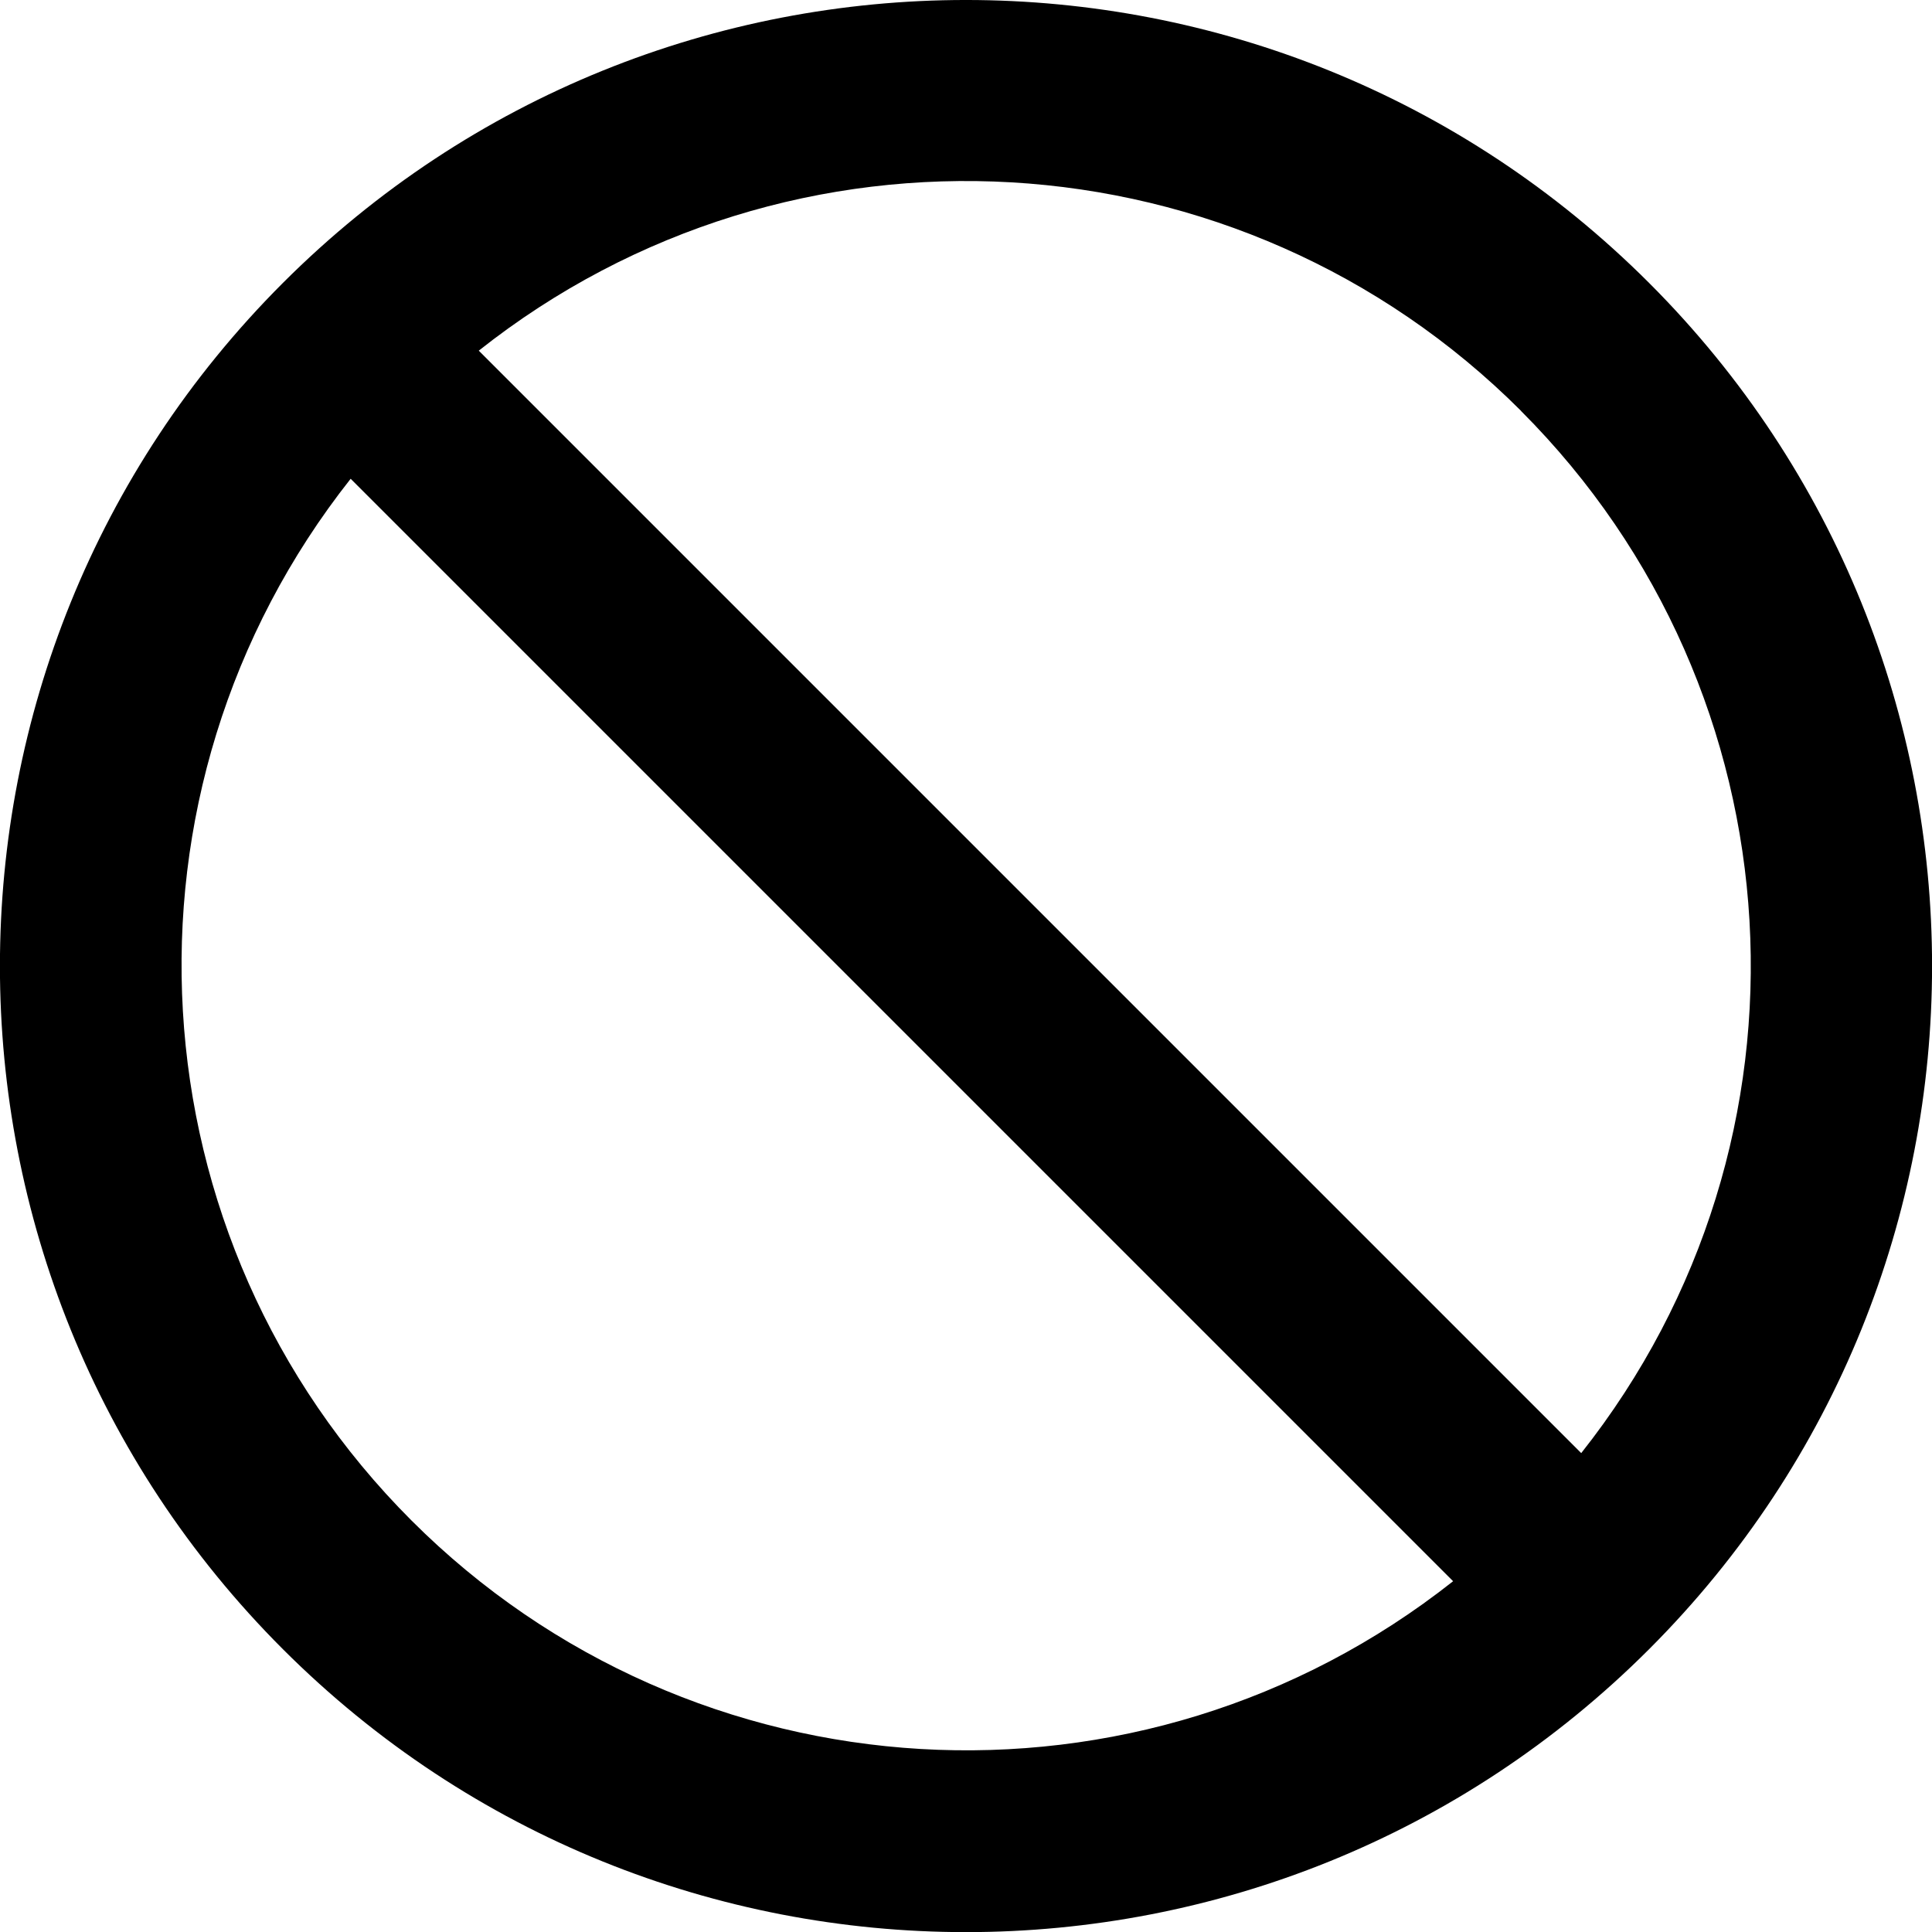
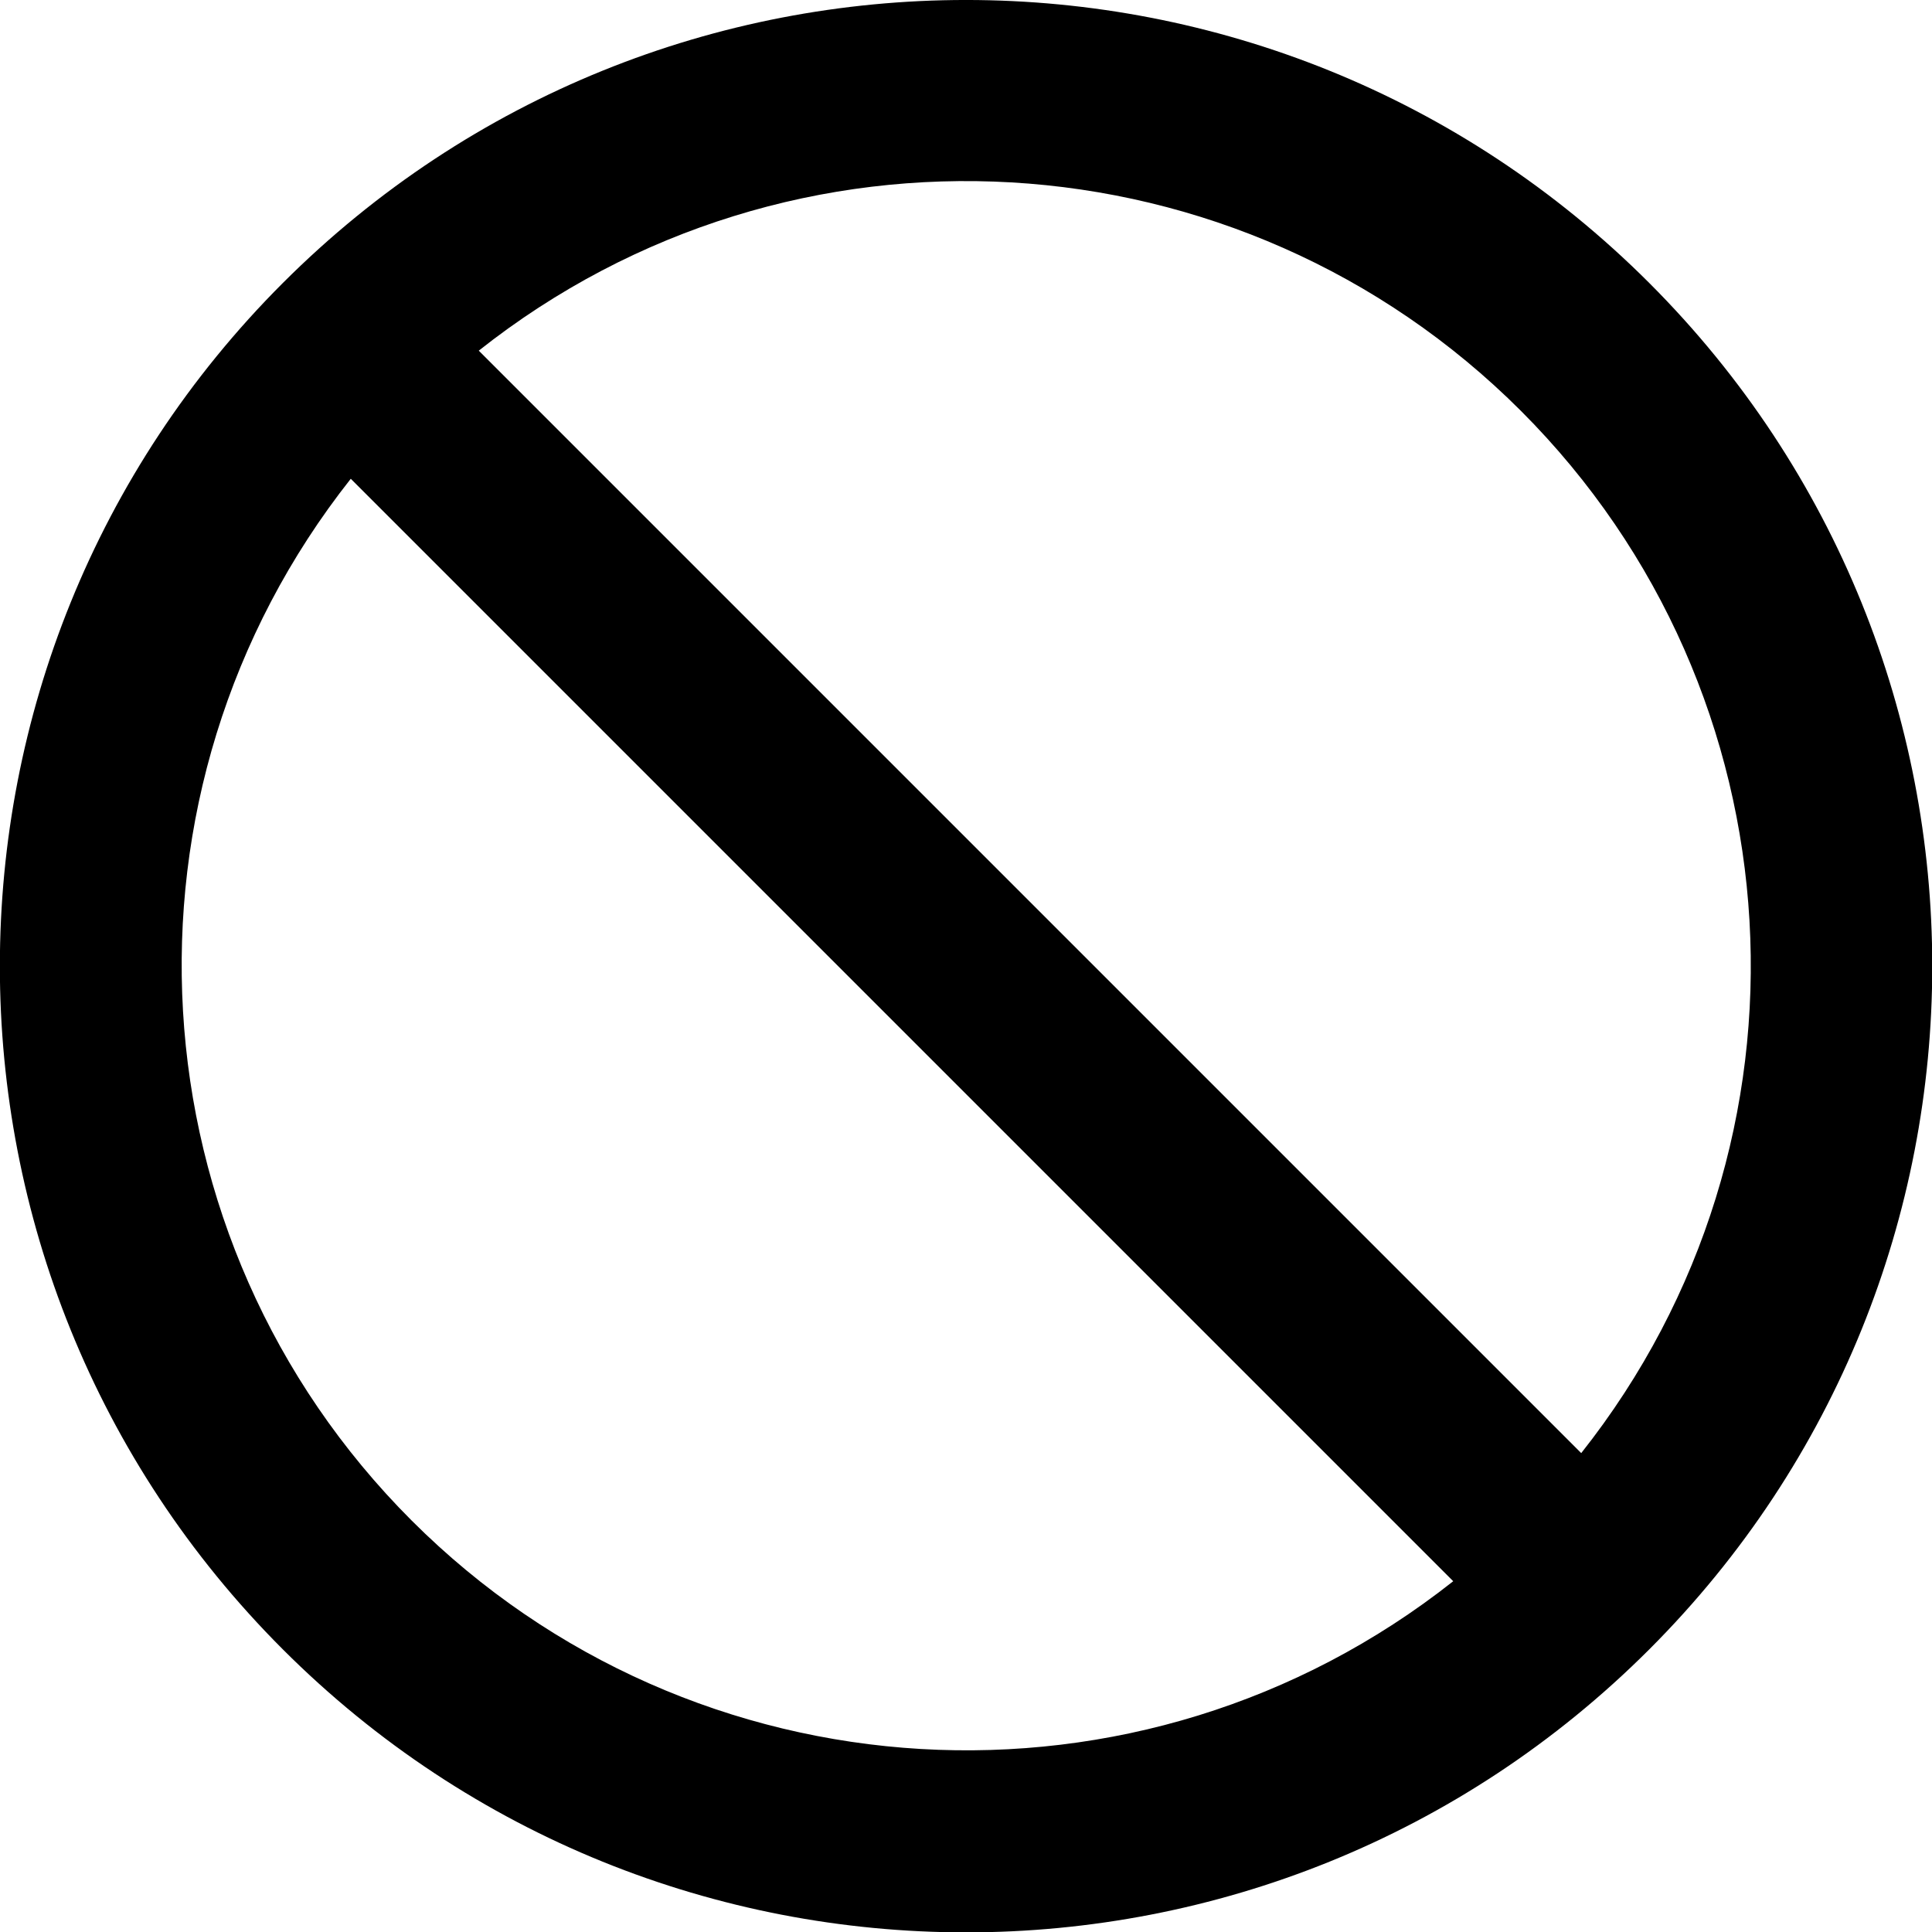
<svg width="16" height="16" fill="none" viewBox="0 0 16 16">
-   <path fill="currentcolor" d="M2.343 2.343a8 8 0 1 1 11.314 11.315A8 8 0 0 1 2.343 2.343m.561 1.622a6.5 6.5 0 0 0 9.13 9.13zm9.693-.562a6.5 6.5 0 0 0-8.632-.499l9.13 9.13a6.5 6.5 0 0 0-.498-8.63" />
+   <path fill="currentcolor" d="M2.343 2.343A8 8 0 1 1 13.658 13.66 8 8 0 0 1 2.343 2.343m.562 1.622a6.5 6.5 0 0 0 9.13 9.13zm9.692-.561a6.5 6.5 0 0 0-8.632-.5l9.13 9.13a6.5 6.5 0 0 0-.498-8.63" />
</svg>
